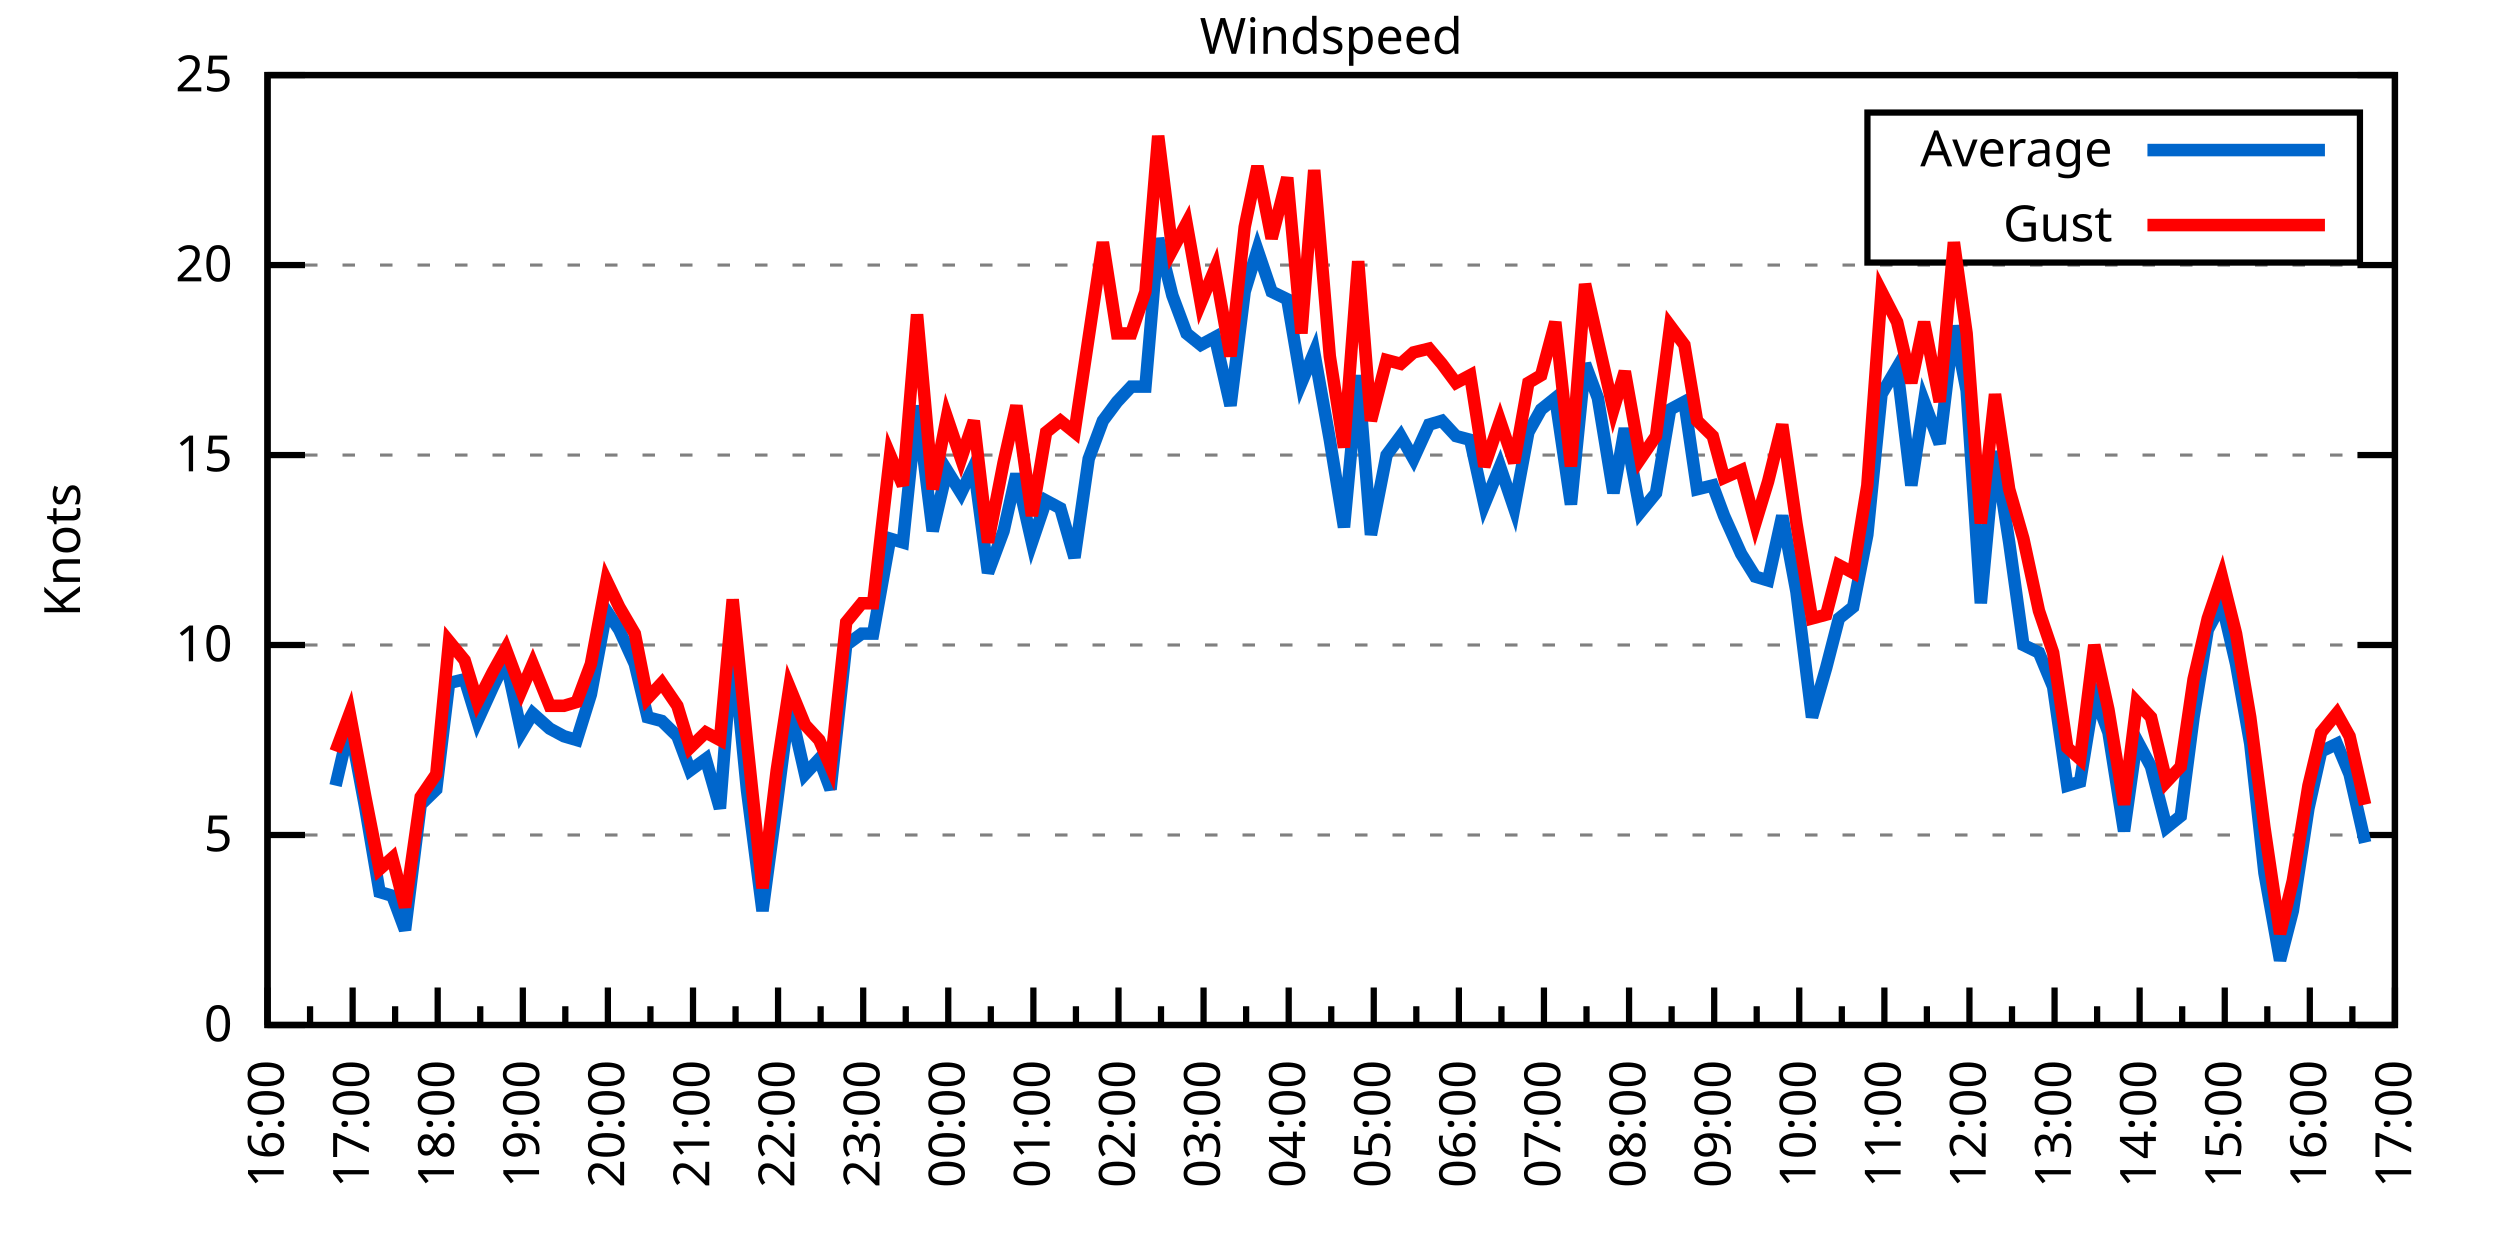
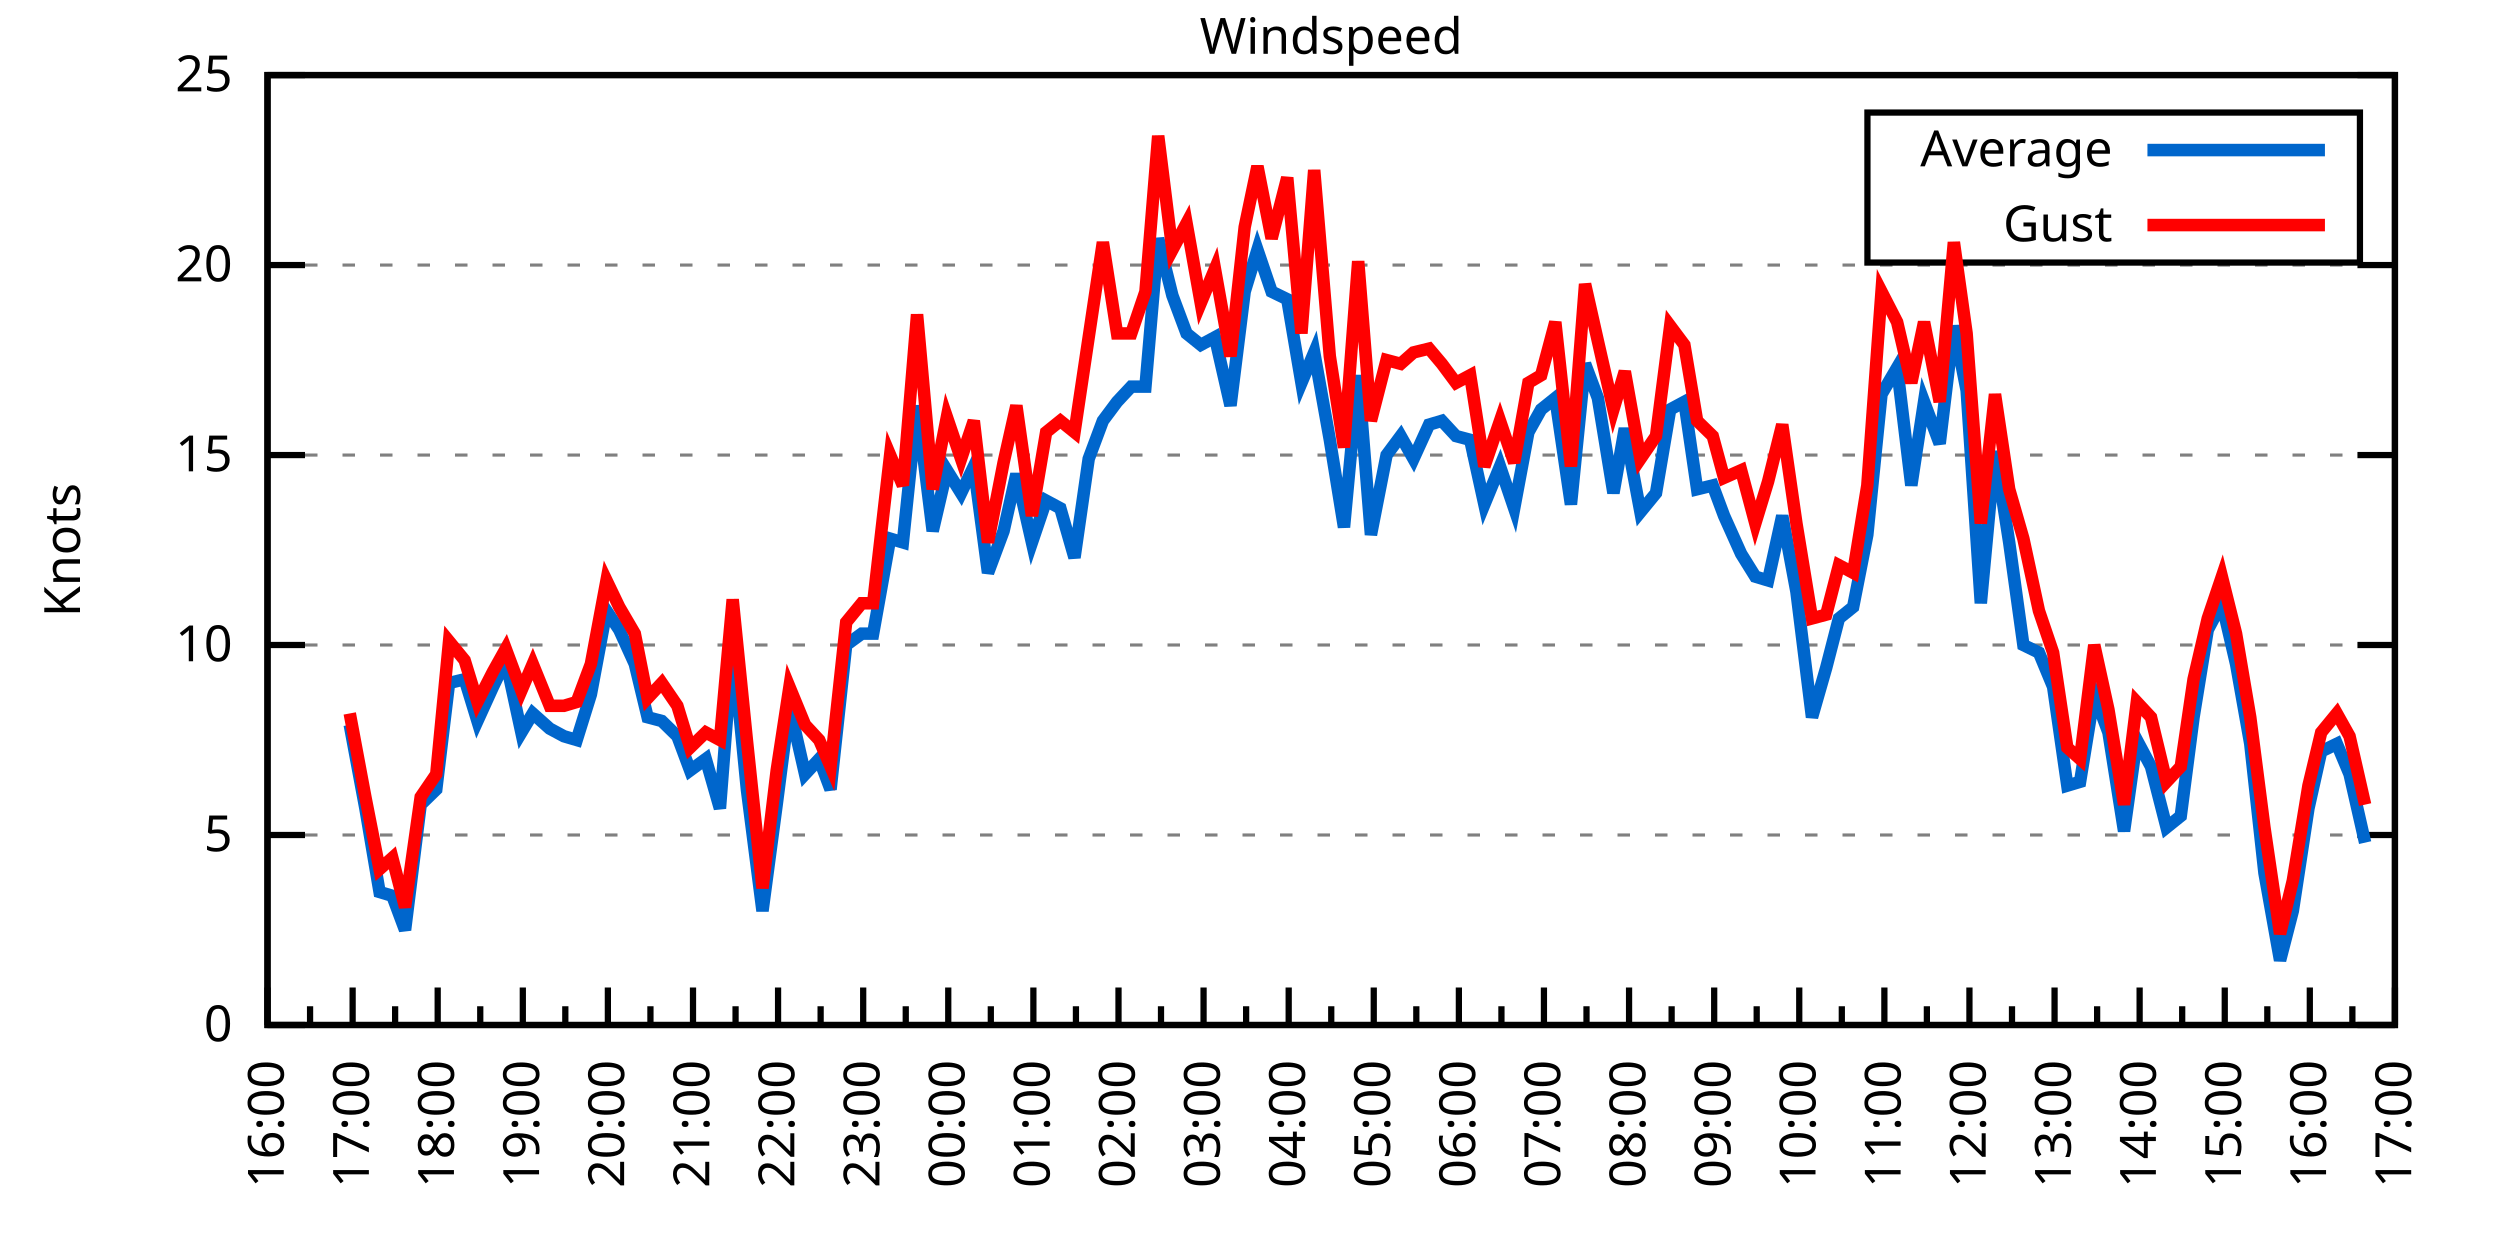
<svg xmlns="http://www.w3.org/2000/svg" xmlns:xlink="http://www.w3.org/1999/xlink" width="400" height="200" viewBox="0 0 400 200">
  <g id="gnuplot_canvas">
    <rect x="0" y="0" width="400" height="200" fill="none" />
    <defs>
      <circle id="gpDot" r="0.5" stroke-width="0.5" stroke="currentColor" />
      <path id="gpPt0" stroke-width="0.333" stroke="currentColor" d="M-1,0 h2 M0,-1 v2" />
      <path id="gpPt1" stroke-width="0.333" stroke="currentColor" d="M-1,-1 L1,1 M1,-1 L-1,1" />
      <path id="gpPt2" stroke-width="0.333" stroke="currentColor" d="M-1,0 L1,0 M0,-1 L0,1 M-1,-1 L1,1 M-1,1 L1,-1" />
      <rect id="gpPt3" stroke-width="0.333" stroke="currentColor" x="-1" y="-1" width="2" height="2" />
      <rect id="gpPt4" stroke-width="0.333" stroke="currentColor" fill="currentColor" x="-1" y="-1" width="2" height="2" />
      <circle id="gpPt5" stroke-width="0.333" stroke="currentColor" cx="0" cy="0" r="1" />
      <use xlink:href="#gpPt5" id="gpPt6" fill="currentColor" stroke="none" />
      <path id="gpPt7" stroke-width="0.333" stroke="currentColor" d="M0,-1.33 L-1.33,0.67 L1.33,0.67 z" />
      <use xlink:href="#gpPt7" id="gpPt8" fill="currentColor" stroke="none" />
      <use xlink:href="#gpPt7" id="gpPt9" stroke="currentColor" transform="rotate(180)" />
      <use xlink:href="#gpPt9" id="gpPt10" fill="currentColor" stroke="none" />
      <use xlink:href="#gpPt3" id="gpPt11" stroke="currentColor" transform="rotate(45)" />
      <use xlink:href="#gpPt11" id="gpPt12" fill="currentColor" stroke="none" />
      <path id="gpPt13" stroke-width="0.333" stroke="currentColor" d="M0,1.330 L1.265,0.411 L0.782,-1.067 L-0.782,-1.076 L-1.265,0.411 z" />
      <use xlink:href="#gpPt13" id="gpPt14" fill="currentColor" stroke="none" />
      <filter id="textbox" filterUnits="objectBoundingBox" x="0" y="0" height="1" width="1">
        <feFlood flood-color="white" flood-opacity="1" result="bgnd" />
        <feComposite in="SourceGraphic" in2="bgnd" operator="atop" />
      </filter>
      <filter id="greybox" filterUnits="objectBoundingBox" x="0" y="0" height="1" width="1">
        <feFlood flood-color="lightgrey" flood-opacity="1" result="grey" />
        <feComposite in="SourceGraphic" in2="grey" operator="atop" />
      </filter>
    </defs>
    <g fill="none" color="white" stroke="currentColor" stroke-width="1.00" stroke-linecap="butt" stroke-linejoin="miter">
</g>
    <g fill="none" color="black" stroke="currentColor" stroke-width="1.00" stroke-linecap="butt" stroke-linejoin="miter">
      <g stroke="none" shape-rendering="crispEdges">
        <polygon fill="rgb(255, 255, 255)" points="42.80,164.00 383.18,164.00 383.18,12.02 42.80,12.02 " />
      </g>
    </g>
    <g fill="none" color="black" stroke="currentColor" stroke-width="1.00" stroke-linecap="butt" stroke-linejoin="miter">
</g>
    <g fill="none" color="black" stroke="black" stroke-width="0.50" stroke-linecap="butt" stroke-linejoin="miter">
</g>
    <g fill="none" color="gray" stroke="currentColor" stroke-width="0.50" stroke-linecap="butt" stroke-linejoin="miter">
      <path stroke="gray" stroke-dasharray="2,4" class="gridline" d="M42.80,164.00 L383.19,164.00  " />
    </g>
    <g fill="none" color="gray" stroke="gray" stroke-width="1.00" stroke-linecap="butt" stroke-linejoin="miter">
</g>
    <g fill="none" color="black" stroke="currentColor" stroke-width="1.00" stroke-linecap="butt" stroke-linejoin="miter">
      <path stroke="black" d="M42.80,164.00 L48.80,164.00 M383.19,164.00 L377.19,164.00  " />
      <g transform="translate(37.20,166.60)" stroke="none" fill="black" font-family="Sans" font-size="8.00" text-anchor="end">
        <text>
          <tspan font-family="Sans"> 0</tspan>
        </text>
      </g>
    </g>
    <g fill="none" color="black" stroke="currentColor" stroke-width="1.00" stroke-linecap="butt" stroke-linejoin="miter">
</g>
    <g fill="none" color="black" stroke="black" stroke-width="0.50" stroke-linecap="butt" stroke-linejoin="miter">
</g>
    <g fill="none" color="gray" stroke="currentColor" stroke-width="0.50" stroke-linecap="butt" stroke-linejoin="miter">
      <path stroke="gray" stroke-dasharray="2,4" class="gridline" d="M42.80,133.60 L383.19,133.60  " />
    </g>
    <g fill="none" color="gray" stroke="gray" stroke-width="1.00" stroke-linecap="butt" stroke-linejoin="miter">
</g>
    <g fill="none" color="black" stroke="currentColor" stroke-width="1.00" stroke-linecap="butt" stroke-linejoin="miter">
      <path stroke="black" d="M42.80,133.60 L48.80,133.60 M383.19,133.60 L377.19,133.60  " />
      <g transform="translate(37.20,136.20)" stroke="none" fill="black" font-family="Sans" font-size="8.00" text-anchor="end">
        <text>
          <tspan font-family="Sans"> 5</tspan>
        </text>
      </g>
    </g>
    <g fill="none" color="black" stroke="currentColor" stroke-width="1.00" stroke-linecap="butt" stroke-linejoin="miter">
</g>
    <g fill="none" color="black" stroke="black" stroke-width="0.50" stroke-linecap="butt" stroke-linejoin="miter">
</g>
    <g fill="none" color="gray" stroke="currentColor" stroke-width="0.50" stroke-linecap="butt" stroke-linejoin="miter">
      <path stroke="gray" stroke-dasharray="2,4" class="gridline" d="M42.80,103.20 L383.19,103.20  " />
    </g>
    <g fill="none" color="gray" stroke="gray" stroke-width="1.00" stroke-linecap="butt" stroke-linejoin="miter">
</g>
    <g fill="none" color="black" stroke="currentColor" stroke-width="1.00" stroke-linecap="butt" stroke-linejoin="miter">
      <path stroke="black" d="M42.80,103.20 L48.80,103.20 M383.19,103.20 L377.19,103.20  " />
      <g transform="translate(37.20,105.80)" stroke="none" fill="black" font-family="Sans" font-size="8.00" text-anchor="end">
        <text>
          <tspan font-family="Sans"> 10</tspan>
        </text>
      </g>
    </g>
    <g fill="none" color="black" stroke="currentColor" stroke-width="1.00" stroke-linecap="butt" stroke-linejoin="miter">
</g>
    <g fill="none" color="black" stroke="black" stroke-width="0.50" stroke-linecap="butt" stroke-linejoin="miter">
</g>
    <g fill="none" color="gray" stroke="currentColor" stroke-width="0.50" stroke-linecap="butt" stroke-linejoin="miter">
      <path stroke="gray" stroke-dasharray="2,4" class="gridline" d="M42.80,72.81 L383.19,72.81  " />
    </g>
    <g fill="none" color="gray" stroke="gray" stroke-width="1.00" stroke-linecap="butt" stroke-linejoin="miter">
</g>
    <g fill="none" color="black" stroke="currentColor" stroke-width="1.00" stroke-linecap="butt" stroke-linejoin="miter">
      <path stroke="black" d="M42.80,72.81 L48.80,72.81 M383.19,72.81 L377.19,72.81  " />
      <g transform="translate(37.20,75.41)" stroke="none" fill="black" font-family="Sans" font-size="8.00" text-anchor="end">
        <text>
          <tspan font-family="Sans"> 15</tspan>
        </text>
      </g>
    </g>
    <g fill="none" color="black" stroke="currentColor" stroke-width="1.00" stroke-linecap="butt" stroke-linejoin="miter">
</g>
    <g fill="none" color="black" stroke="black" stroke-width="0.50" stroke-linecap="butt" stroke-linejoin="miter">
</g>
    <g fill="none" color="gray" stroke="currentColor" stroke-width="0.50" stroke-linecap="butt" stroke-linejoin="miter">
      <path stroke="gray" stroke-dasharray="2,4" class="gridline" d="M42.80,42.41 L383.19,42.41  " />
    </g>
    <g fill="none" color="gray" stroke="gray" stroke-width="1.00" stroke-linecap="butt" stroke-linejoin="miter">
</g>
    <g fill="none" color="black" stroke="currentColor" stroke-width="1.00" stroke-linecap="butt" stroke-linejoin="miter">
      <path stroke="black" d="M42.80,42.41 L48.80,42.41 M383.19,42.41 L377.19,42.41  " />
      <g transform="translate(37.20,45.01)" stroke="none" fill="black" font-family="Sans" font-size="8.00" text-anchor="end">
        <text>
          <tspan font-family="Sans"> 20</tspan>
        </text>
      </g>
    </g>
    <g fill="none" color="black" stroke="currentColor" stroke-width="1.00" stroke-linecap="butt" stroke-linejoin="miter">
</g>
    <g fill="none" color="black" stroke="black" stroke-width="0.50" stroke-linecap="butt" stroke-linejoin="miter">
</g>
    <g fill="none" color="gray" stroke="currentColor" stroke-width="0.50" stroke-linecap="butt" stroke-linejoin="miter">
      <path stroke="gray" stroke-dasharray="2,4" class="gridline" d="M42.80,12.01 L383.19,12.01  " />
    </g>
    <g fill="none" color="gray" stroke="gray" stroke-width="1.00" stroke-linecap="butt" stroke-linejoin="miter">
</g>
    <g fill="none" color="black" stroke="currentColor" stroke-width="1.00" stroke-linecap="butt" stroke-linejoin="miter">
      <path stroke="black" d="M42.80,12.01 L48.80,12.01 M383.19,12.01 L377.19,12.01  " />
      <g transform="translate(37.20,14.61)" stroke="none" fill="black" font-family="Sans" font-size="8.00" text-anchor="end">
        <text>
          <tspan font-family="Sans"> 25</tspan>
        </text>
      </g>
    </g>
    <g fill="none" color="black" stroke="currentColor" stroke-width="1.00" stroke-linecap="butt" stroke-linejoin="miter">
      <path stroke="black" d="M42.80,164.00 L42.80,158.00  " />
      <g transform="translate(45.40,169.60) rotate(270)" stroke="none" fill="black" font-family="Sans" font-size="8.00" text-anchor="end">
        <text>
          <tspan font-family="Sans">16:00</tspan>
        </text>
      </g>
    </g>
    <g fill="none" color="black" stroke="currentColor" stroke-width="1.00" stroke-linecap="butt" stroke-linejoin="miter">
      <path stroke="black" d="M49.61,164.00 L49.61,161.00 M56.42,164.00 L56.42,158.00  " />
      <g transform="translate(59.02,169.60) rotate(270)" stroke="none" fill="black" font-family="Sans" font-size="8.00" text-anchor="end">
        <text>
          <tspan font-family="Sans">17:00</tspan>
        </text>
      </g>
    </g>
    <g fill="none" color="black" stroke="currentColor" stroke-width="1.00" stroke-linecap="butt" stroke-linejoin="miter">
      <path stroke="black" d="M63.22,164.00 L63.22,161.00 M70.03,164.00 L70.03,158.00  " />
      <g transform="translate(72.63,169.60) rotate(270)" stroke="none" fill="black" font-family="Sans" font-size="8.00" text-anchor="end">
        <text>
          <tspan font-family="Sans">18:00</tspan>
        </text>
      </g>
    </g>
    <g fill="none" color="black" stroke="currentColor" stroke-width="1.00" stroke-linecap="butt" stroke-linejoin="miter">
      <path stroke="black" d="M76.84,164.00 L76.84,161.00 M83.65,164.00 L83.65,158.00  " />
      <g transform="translate(86.25,169.60) rotate(270)" stroke="none" fill="black" font-family="Sans" font-size="8.00" text-anchor="end">
        <text>
          <tspan font-family="Sans">19:00</tspan>
        </text>
      </g>
    </g>
    <g fill="none" color="black" stroke="currentColor" stroke-width="1.00" stroke-linecap="butt" stroke-linejoin="miter">
      <path stroke="black" d="M90.45,164.00 L90.45,161.00 M97.26,164.00 L97.26,158.00  " />
      <g transform="translate(99.86,169.60) rotate(270)" stroke="none" fill="black" font-family="Sans" font-size="8.00" text-anchor="end">
        <text>
          <tspan font-family="Sans">20:00</tspan>
        </text>
      </g>
    </g>
    <g fill="none" color="black" stroke="currentColor" stroke-width="1.00" stroke-linecap="butt" stroke-linejoin="miter">
      <path stroke="black" d="M104.07,164.00 L104.07,161.00 M110.88,164.00 L110.88,158.00  " />
      <g transform="translate(113.48,169.60) rotate(270)" stroke="none" fill="black" font-family="Sans" font-size="8.00" text-anchor="end">
        <text>
          <tspan font-family="Sans">21:00</tspan>
        </text>
      </g>
    </g>
    <g fill="none" color="black" stroke="currentColor" stroke-width="1.00" stroke-linecap="butt" stroke-linejoin="miter">
      <path stroke="black" d="M117.69,164.00 L117.69,161.00 M124.49,164.00 L124.49,158.00  " />
      <g transform="translate(127.09,169.60) rotate(270)" stroke="none" fill="black" font-family="Sans" font-size="8.00" text-anchor="end">
        <text>
          <tspan font-family="Sans">22:00</tspan>
        </text>
      </g>
    </g>
    <g fill="none" color="black" stroke="currentColor" stroke-width="1.00" stroke-linecap="butt" stroke-linejoin="miter">
      <path stroke="black" d="M131.30,164.00 L131.30,161.00 M138.11,164.00 L138.11,158.00  " />
      <g transform="translate(140.71,169.60) rotate(270)" stroke="none" fill="black" font-family="Sans" font-size="8.00" text-anchor="end">
        <text>
          <tspan font-family="Sans">23:00</tspan>
        </text>
      </g>
    </g>
    <g fill="none" color="black" stroke="currentColor" stroke-width="1.00" stroke-linecap="butt" stroke-linejoin="miter">
      <path stroke="black" d="M144.92,164.00 L144.92,161.00 M151.72,164.00 L151.72,158.00  " />
      <g transform="translate(154.32,169.60) rotate(270)" stroke="none" fill="black" font-family="Sans" font-size="8.00" text-anchor="end">
        <text>
          <tspan font-family="Sans">00:00</tspan>
        </text>
      </g>
    </g>
    <g fill="none" color="black" stroke="currentColor" stroke-width="1.00" stroke-linecap="butt" stroke-linejoin="miter">
      <path stroke="black" d="M158.53,164.00 L158.53,161.00 M165.34,164.00 L165.34,158.00  " />
      <g transform="translate(167.94,169.60) rotate(270)" stroke="none" fill="black" font-family="Sans" font-size="8.00" text-anchor="end">
        <text>
          <tspan font-family="Sans">01:00</tspan>
        </text>
      </g>
    </g>
    <g fill="none" color="black" stroke="currentColor" stroke-width="1.00" stroke-linecap="butt" stroke-linejoin="miter">
      <path stroke="black" d="M172.15,164.00 L172.15,161.00 M178.96,164.00 L178.96,158.00  " />
      <g transform="translate(181.56,169.60) rotate(270)" stroke="none" fill="black" font-family="Sans" font-size="8.00" text-anchor="end">
        <text>
          <tspan font-family="Sans">02:00</tspan>
        </text>
      </g>
    </g>
    <g fill="none" color="black" stroke="currentColor" stroke-width="1.00" stroke-linecap="butt" stroke-linejoin="miter">
      <path stroke="black" d="M185.76,164.00 L185.76,161.00 M192.57,164.00 L192.57,158.00  " />
      <g transform="translate(195.17,169.60) rotate(270)" stroke="none" fill="black" font-family="Sans" font-size="8.00" text-anchor="end">
        <text>
          <tspan font-family="Sans">03:00</tspan>
        </text>
      </g>
    </g>
    <g fill="none" color="black" stroke="currentColor" stroke-width="1.00" stroke-linecap="butt" stroke-linejoin="miter">
      <path stroke="black" d="M199.38,164.00 L199.38,161.00 M206.19,164.00 L206.19,158.00  " />
      <g transform="translate(208.79,169.60) rotate(270)" stroke="none" fill="black" font-family="Sans" font-size="8.00" text-anchor="end">
        <text>
          <tspan font-family="Sans">04:00</tspan>
        </text>
      </g>
    </g>
    <g fill="none" color="black" stroke="currentColor" stroke-width="1.00" stroke-linecap="butt" stroke-linejoin="miter">
      <path stroke="black" d="M213.00,164.00 L213.00,161.00 M219.80,164.00 L219.80,158.00  " />
      <g transform="translate(222.40,169.60) rotate(270)" stroke="none" fill="black" font-family="Sans" font-size="8.00" text-anchor="end">
        <text>
          <tspan font-family="Sans">05:00</tspan>
        </text>
      </g>
    </g>
    <g fill="none" color="black" stroke="currentColor" stroke-width="1.00" stroke-linecap="butt" stroke-linejoin="miter">
      <path stroke="black" d="M226.61,164.00 L226.61,161.00 M233.42,164.00 L233.42,158.00  " />
      <g transform="translate(236.02,169.60) rotate(270)" stroke="none" fill="black" font-family="Sans" font-size="8.00" text-anchor="end">
        <text>
          <tspan font-family="Sans">06:00</tspan>
        </text>
      </g>
    </g>
    <g fill="none" color="black" stroke="currentColor" stroke-width="1.00" stroke-linecap="butt" stroke-linejoin="miter">
      <path stroke="black" d="M240.23,164.00 L240.23,161.00 M247.03,164.00 L247.03,158.00  " />
      <g transform="translate(249.63,169.60) rotate(270)" stroke="none" fill="black" font-family="Sans" font-size="8.00" text-anchor="end">
        <text>
          <tspan font-family="Sans">07:00</tspan>
        </text>
      </g>
    </g>
    <g fill="none" color="black" stroke="currentColor" stroke-width="1.00" stroke-linecap="butt" stroke-linejoin="miter">
      <path stroke="black" d="M253.84,164.00 L253.84,161.00 M260.65,164.00 L260.65,158.00  " />
      <g transform="translate(263.25,169.60) rotate(270)" stroke="none" fill="black" font-family="Sans" font-size="8.00" text-anchor="end">
        <text>
          <tspan font-family="Sans">08:00</tspan>
        </text>
      </g>
    </g>
    <g fill="none" color="black" stroke="currentColor" stroke-width="1.00" stroke-linecap="butt" stroke-linejoin="miter">
      <path stroke="black" d="M267.46,164.00 L267.46,161.00 M274.27,164.00 L274.27,158.00  " />
      <g transform="translate(276.87,169.60) rotate(270)" stroke="none" fill="black" font-family="Sans" font-size="8.00" text-anchor="end">
        <text>
          <tspan font-family="Sans">09:00</tspan>
        </text>
      </g>
    </g>
    <g fill="none" color="black" stroke="currentColor" stroke-width="1.00" stroke-linecap="butt" stroke-linejoin="miter">
      <path stroke="black" d="M281.07,164.00 L281.07,161.00 M287.88,164.00 L287.88,158.00  " />
      <g transform="translate(290.48,169.60) rotate(270)" stroke="none" fill="black" font-family="Sans" font-size="8.00" text-anchor="end">
        <text>
          <tspan font-family="Sans">10:00</tspan>
        </text>
      </g>
    </g>
    <g fill="none" color="black" stroke="currentColor" stroke-width="1.00" stroke-linecap="butt" stroke-linejoin="miter">
      <path stroke="black" d="M294.69,164.00 L294.69,161.00 M301.50,164.00 L301.50,158.00  " />
      <g transform="translate(304.10,169.60) rotate(270)" stroke="none" fill="black" font-family="Sans" font-size="8.00" text-anchor="end">
        <text>
          <tspan font-family="Sans">11:00</tspan>
        </text>
      </g>
    </g>
    <g fill="none" color="black" stroke="currentColor" stroke-width="1.00" stroke-linecap="butt" stroke-linejoin="miter">
      <path stroke="black" d="M308.30,164.00 L308.30,161.00 M315.11,164.00 L315.11,158.00  " />
      <g transform="translate(317.71,169.60) rotate(270)" stroke="none" fill="black" font-family="Sans" font-size="8.00" text-anchor="end">
        <text>
          <tspan font-family="Sans">12:00</tspan>
        </text>
      </g>
    </g>
    <g fill="none" color="black" stroke="currentColor" stroke-width="1.00" stroke-linecap="butt" stroke-linejoin="miter">
      <path stroke="black" d="M321.92,164.00 L321.92,161.00 M328.73,164.00 L328.73,158.00  " />
      <g transform="translate(331.33,169.60) rotate(270)" stroke="none" fill="black" font-family="Sans" font-size="8.00" text-anchor="end">
        <text>
          <tspan font-family="Sans">13:00</tspan>
        </text>
      </g>
    </g>
    <g fill="none" color="black" stroke="currentColor" stroke-width="1.00" stroke-linecap="butt" stroke-linejoin="miter">
      <path stroke="black" d="M335.54,164.00 L335.54,161.00 M342.34,164.00 L342.34,158.00  " />
      <g transform="translate(344.94,169.60) rotate(270)" stroke="none" fill="black" font-family="Sans" font-size="8.00" text-anchor="end">
        <text>
          <tspan font-family="Sans">14:00</tspan>
        </text>
      </g>
    </g>
    <g fill="none" color="black" stroke="currentColor" stroke-width="1.00" stroke-linecap="butt" stroke-linejoin="miter">
      <path stroke="black" d="M349.15,164.00 L349.15,161.00 M355.96,164.00 L355.96,158.00  " />
      <g transform="translate(358.56,169.60) rotate(270)" stroke="none" fill="black" font-family="Sans" font-size="8.00" text-anchor="end">
        <text>
          <tspan font-family="Sans">15:00</tspan>
        </text>
      </g>
    </g>
    <g fill="none" color="black" stroke="currentColor" stroke-width="1.00" stroke-linecap="butt" stroke-linejoin="miter">
      <path stroke="black" d="M362.77,164.00 L362.77,161.00 M369.57,164.00 L369.57,158.00  " />
      <g transform="translate(372.17,169.60) rotate(270)" stroke="none" fill="black" font-family="Sans" font-size="8.00" text-anchor="end">
        <text>
          <tspan font-family="Sans">16:00</tspan>
        </text>
      </g>
    </g>
    <g fill="none" color="black" stroke="currentColor" stroke-width="1.00" stroke-linecap="butt" stroke-linejoin="miter">
      <path stroke="black" d="M376.38,164.00 L376.38,161.00 M383.19,164.00 L383.19,158.00  " />
      <g transform="translate(385.79,169.60) rotate(270)" stroke="none" fill="black" font-family="Sans" font-size="8.00" text-anchor="end">
        <text>
          <tspan font-family="Sans">17:00</tspan>
        </text>
      </g>
    </g>
    <g fill="none" color="black" stroke="currentColor" stroke-width="1.00" stroke-linecap="butt" stroke-linejoin="miter">
</g>
    <g fill="none" color="black" stroke="currentColor" stroke-width="1.00" stroke-linecap="butt" stroke-linejoin="miter">
      <path stroke="black" d="M42.80,12.01 L42.80,164.00 L383.19,164.00 L383.19,12.01 L42.80,12.01 Z  " />
    </g>
    <g fill="none" color="black" stroke="currentColor" stroke-width="1.00" stroke-linecap="butt" stroke-linejoin="miter">
      <g transform="translate(12.80,88.01) rotate(270)" stroke="none" fill="black" font-family="Sans" font-size="8.00" text-anchor="middle">
        <text>
          <tspan font-family="Sans">Knots</tspan>
        </text>
      </g>
    </g>
    <g fill="none" color="black" stroke="currentColor" stroke-width="1.00" stroke-linecap="butt" stroke-linejoin="miter">
</g>
    <g fill="none" color="black" stroke="currentColor" stroke-width="1.00" stroke-linecap="butt" stroke-linejoin="miter">
      <path stroke="black" d="M298.79,42.01 L298.79,18.01 L377.59,18.01 L377.59,42.01 L298.79,42.01 Z  " />
    </g>
    <g id="Windspeed_plot_1">
      <g fill="none" color="white" stroke="black" stroke-width="2.00" stroke-linecap="butt" stroke-linejoin="miter">
</g>
      <g fill="none" color="black" stroke="currentColor" stroke-width="2.00" stroke-linecap="butt" stroke-linejoin="miter">
        <g transform="translate(337.99,26.61)" stroke="none" fill="black" font-family="Sans" font-size="8.00" text-anchor="end">
          <text>
            <tspan font-family="Sans">Average</tspan>
          </text>
        </g>
      </g>
      <g fill="none" color="black" stroke="currentColor" stroke-width="2.00" stroke-linecap="butt" stroke-linejoin="miter">
-         <path stroke="rgb(  0, 102, 204)" d="M343.59,24.01 L371.99,24.01 M53.69,125.70 L55.96,115.97 L58.46,129.35 L60.73,142.72 L62.77,143.33 L64.81,148.80   L67.31,128.74 L69.80,126.31 L71.85,109.28 L74.34,108.68 L76.39,115.36 L78.88,109.89 L80.92,105.64 L83.42,117.19   L85.24,114.15 L87.96,116.58 L90.23,117.80 L92.27,118.40 L94.54,111.11 L97.04,97.73 L99.08,100.77 L101.57,106.24   L103.62,114.76 L105.89,115.36 L108.38,117.80 L110.42,123.27 L112.92,121.44 L115.19,129.35 L117.23,103.20 L119.50,126.31   L122.00,145.76 L124.27,128.74 L126.31,112.93 L128.81,123.87 L131.07,121.44 L132.89,126.31 L135.39,103.20 L137.88,101.38   L139.70,101.38 L142.42,86.18 L144.46,86.79 L146.73,64.90 L149.23,84.97 L151.50,75.24 L153.77,78.89 L155.81,74.63   L158.08,91.65 L160.57,84.97 L162.62,75.85 L165.11,86.79 L167.38,80.10 L169.65,81.32 L171.92,89.22 L174.19,73.41   L176.46,67.33 L178.73,64.29 L181.00,61.86 L183.27,61.86 L185.31,38.15 L187.58,47.27 L189.85,53.35 L192.12,55.18   L194.39,53.96 L196.88,64.90 L199.15,46.66 L201.19,39.98 L203.46,46.66 L205.96,47.88 L208.23,61.25 L210.27,56.39   L212.77,70.37 L215.04,84.36 L217.31,60.04 L219.35,85.57 L221.85,72.81 L224.11,69.77 L226.16,73.41 L228.65,67.94   L230.70,67.33 L232.96,69.77 L235.23,70.37 L237.50,80.71 L240.00,74.63 L242.27,81.32 L244.54,69.16 L246.58,65.51   L248.85,63.69 L251.35,80.71 L253.61,58.21 L255.66,63.69 L258.15,78.89 L259.97,68.55 L262.47,81.93 L264.96,78.89   L267.23,65.51 L269.50,64.29 L271.54,78.28 L274.04,77.67 L275.85,82.53 L278.58,88.61 L280.85,92.26 L282.89,92.87   L285.16,82.53 L287.43,94.69 L289.92,114.76 L292.19,106.85 L294.23,98.95 L296.50,97.12 L298.77,85.57 L301.04,63.08   L303.54,58.82 L305.81,77.67 L307.85,64.29 L310.35,70.98 L312.62,52.14 L314.66,62.47 L316.93,96.52 L319.20,72.20   L321.47,86.79 L323.74,103.20 L326.23,104.42 L328.50,109.89 L330.77,125.70 L332.81,125.09 L335.08,111.11 L337.35,117.19   L339.85,132.99 L341.89,118.40 L344.16,122.66 L346.65,132.39 L348.92,130.56 L350.97,114.76 L353.24,100.77 L355.50,96.52   L357.77,106.24 L360.04,119.01 L362.31,139.68 L364.81,153.66 L366.85,145.76 L369.35,129.35 L371.39,120.23 L373.89,119.01   L375.93,123.87 L378.42,134.82  " />
+         <path stroke="rgb(  0, 102, 204)" d="M343.59,24.01 L371.99,24.01 M55.96,115.97 L58.46,129.35 L60.73,142.72 L62.77,143.33 L64.81,148.80 L67.31,128.74   L69.80,126.31 L71.85,109.28 L74.34,108.68 L76.39,115.36 L78.88,109.89 L80.92,105.64 L83.42,117.19 L85.24,114.15   L87.96,116.58 L90.23,117.80 L92.27,118.40 L94.54,111.11 L97.04,97.73 L99.08,100.77 L101.57,106.24 L103.62,114.76   L105.89,115.36 L108.38,117.80 L110.42,123.27 L112.92,121.44 L115.19,129.35 L117.23,103.20 L119.50,126.31 L122.00,145.76   L124.27,128.74 L126.31,112.93 L128.81,123.87 L131.07,121.44 L132.89,126.31 L135.39,103.20 L137.88,101.38 L139.70,101.38   L142.42,86.18 L144.46,86.79 L146.73,64.90 L149.23,84.97 L151.50,75.24 L153.77,78.89 L155.81,74.63 L158.08,91.65   L160.57,84.97 L162.62,75.85 L165.11,86.79 L167.38,80.10 L169.65,81.32 L171.92,89.22 L174.19,73.41 L176.46,67.33   L178.73,64.29 L181.00,61.86 L183.27,61.86 L185.31,38.15 L187.58,47.27 L189.85,53.35 L192.12,55.18 L194.39,53.96   L196.88,64.90 L199.15,46.66 L201.19,39.98 L203.46,46.66 L205.96,47.88 L208.23,61.25 L210.27,56.39 L212.77,70.37   L215.04,84.36 L217.31,60.04 L219.35,85.57 L221.85,72.81 L224.11,69.77 L226.16,73.41 L228.65,67.94 L230.70,67.33   L232.96,69.77 L235.23,70.37 L237.50,80.71 L240.00,74.63 L242.27,81.32 L244.54,69.16 L246.58,65.51 L248.85,63.69   L251.35,80.71 L253.61,58.21 L255.66,63.69 L258.15,78.89 L259.97,68.55 L262.47,81.93 L264.96,78.89 L267.23,65.51   L269.50,64.29 L271.54,78.28 L274.04,77.67 L275.85,82.53 L278.58,88.61 L280.85,92.26 L282.89,92.87 L285.16,82.53   L287.43,94.69 L289.92,114.76 L292.19,106.85 L294.23,98.95 L296.50,97.12 L298.77,85.57 L301.04,63.08 L303.54,58.82   L305.81,77.67 L307.85,64.29 L310.35,70.98 L312.62,52.14 L314.66,62.47 L316.93,96.52 L319.20,72.20 L321.47,86.79   L323.74,103.20 L326.23,104.42 L328.50,109.89 L330.77,125.70 L332.81,125.09 L335.08,111.11 L337.35,117.19 L339.85,132.99   L341.89,118.40 L344.16,122.66 L346.65,132.39 L348.92,130.56 L350.97,114.76 L353.24,100.77 L355.50,96.52 L357.77,106.24   L360.04,119.01 L362.31,139.68 L364.81,153.66 L366.85,145.76 L369.35,129.35 L371.39,120.23 L373.89,119.01 L375.93,123.87   L378.42,134.82  " />
      </g>
    </g>
    <g id="Windspeed_plot_2">
      <g fill="none" color="black" stroke="currentColor" stroke-width="2.00" stroke-linecap="butt" stroke-linejoin="miter">
        <g transform="translate(337.99,38.61)" stroke="none" fill="black" font-family="Sans" font-size="8.00" text-anchor="end">
          <text>
            <tspan font-family="Sans">Gust</tspan>
          </text>
        </g>
      </g>
      <g fill="none" color="black" stroke="currentColor" stroke-width="2.00" stroke-linecap="butt" stroke-linejoin="miter">
-         <path stroke="rgb(255,   0,   0)" d="M343.59,36.01 L371.99,36.01 M53.69,120.23 L55.96,114.15 L58.46,127.52 L60.73,139.07 L62.77,137.25 L64.81,145.15   L67.31,127.52 L69.80,123.87 L71.85,102.60 L74.34,105.64 L76.39,112.32 L78.88,107.46 L80.92,103.81 L83.42,110.50   L85.24,106.24 L87.96,112.93 L90.23,112.93 L92.27,112.32 L94.54,106.24 L97.04,92.87 L99.08,97.12 L101.57,101.38   L103.62,111.72 L105.89,109.28 L108.38,112.93 L110.42,119.62 L112.92,117.19 L115.19,118.40 L117.23,95.91 L119.50,118.40   L122.00,142.11 L124.27,123.27 L126.31,109.89 L128.81,115.97 L131.07,118.40 L132.89,122.66 L135.39,99.56 L137.88,96.52   L139.70,96.52 L142.42,72.81 L144.46,77.67 L146.73,50.31 L149.23,78.28 L151.50,66.73 L153.77,73.41 L155.81,67.33   L158.08,86.79 L160.57,74.02 L162.62,64.90 L165.11,82.53 L167.38,69.16 L169.65,67.33 L171.92,69.16 L174.19,53.96   L176.46,38.76 L178.73,53.35 L181.00,53.35 L183.27,46.66 L185.31,21.74 L187.58,39.98 L189.85,35.72 L192.12,48.49   L194.39,43.02 L196.88,57.00 L199.15,36.33 L201.19,26.60 L203.46,38.15 L205.96,28.42 L208.23,53.35 L210.27,27.21   L212.77,57.00 L215.04,71.59 L217.31,41.80 L219.35,67.33 L221.85,57.61 L224.11,58.21 L226.16,56.39 L228.65,55.78   L230.70,58.21 L232.96,61.25 L235.23,60.04 L237.50,74.63 L240.00,67.33 L242.27,74.02 L244.54,61.25 L246.58,60.04   L248.85,51.53 L251.35,74.63 L253.61,45.45 L255.66,54.57 L258.15,65.51 L259.97,59.43 L262.47,73.41 L264.96,69.77   L267.23,52.14 L269.50,55.18 L271.54,67.33 L274.04,69.77 L275.85,76.45 L278.58,75.24 L280.85,83.75 L282.89,77.06   L285.16,67.94 L287.43,83.75 L289.92,98.95 L292.19,98.34 L294.23,90.44 L296.50,91.65 L298.77,77.67 L301.04,46.66   L303.54,51.53 L305.81,61.25 L307.85,51.53 L310.35,64.29 L312.62,38.76 L314.66,53.35 L316.93,83.75 L319.20,63.08   L321.47,78.28 L323.74,86.18 L326.23,97.73 L328.50,104.42 L330.77,119.62 L332.81,121.44 L335.08,103.20 L337.35,113.54   L339.85,128.74 L341.89,112.32 L344.16,114.76 L346.65,125.09 L348.92,122.66 L350.97,108.68 L353.24,98.95 L355.50,92.26   L357.77,101.38 L360.04,114.76 L362.31,132.39 L364.81,149.41 L366.85,140.90 L369.35,125.70 L371.39,117.19 L373.89,114.15   L375.93,117.80 L378.42,128.74  " />
+         <path stroke="rgb(255,   0,   0)" d="M343.59,36.01 L371.99,36.01 M55.96,114.15 L58.46,127.52 L60.73,139.07 L62.77,137.25 L64.81,145.15 L67.31,127.52   L69.80,123.87 L71.85,102.60 L74.34,105.64 L76.39,112.32 L78.88,107.46 L80.92,103.81 L83.42,110.50 L85.24,106.24   L87.96,112.93 L90.23,112.93 L92.27,112.32 L94.54,106.24 L97.04,92.87 L99.08,97.12 L101.57,101.38 L103.62,111.72   L105.89,109.28 L108.38,112.93 L110.42,119.62 L112.92,117.19 L115.19,118.40 L117.23,95.91 L119.50,118.40 L122.00,142.11   L124.27,123.27 L126.31,109.89 L128.81,115.97 L131.07,118.40 L132.89,122.66 L135.39,99.56 L137.88,96.52 L139.70,96.52   L142.42,72.81 L144.46,77.67 L146.73,50.31 L149.23,78.28 L151.50,66.73 L153.77,73.41 L155.81,67.33 L158.08,86.79   L160.57,74.02 L162.62,64.90 L165.11,82.53 L167.38,69.16 L169.65,67.33 L171.92,69.16 L174.19,53.96 L176.46,38.76   L178.73,53.35 L181.00,53.35 L183.27,46.66 L185.31,21.74 L187.58,39.98 L189.85,35.72 L192.12,48.49 L194.39,43.02   L196.88,57.00 L199.15,36.33 L201.19,26.60 L203.46,38.15 L205.96,28.42 L208.23,53.35 L210.27,27.21 L212.77,57.00   L215.04,71.59 L217.31,41.80 L219.35,67.33 L221.85,57.61 L224.11,58.21 L226.16,56.39 L228.65,55.78 L230.70,58.21   L232.96,61.25 L235.23,60.04 L237.50,74.63 L240.00,67.33 L242.27,74.02 L244.54,61.25 L246.58,60.04 L248.85,51.53   L251.35,74.63 L253.61,45.45 L255.66,54.57 L258.15,65.51 L259.97,59.43 L262.47,73.41 L264.96,69.77 L267.23,52.14   L269.50,55.18 L271.54,67.33 L274.04,69.77 L275.85,76.45 L278.58,75.24 L280.85,83.75 L282.89,77.06 L285.16,67.94   L287.43,83.75 L289.92,98.95 L292.19,98.34 L294.23,90.44 L296.50,91.65 L298.77,77.67 L301.04,46.66 L303.54,51.53   L305.81,61.25 L307.85,51.53 L310.35,64.29 L312.62,38.76 L314.66,53.35 L316.93,83.75 L319.20,63.08 L321.47,78.28   L323.74,86.18 L326.23,97.73 L328.50,104.42 L330.77,119.62 L332.81,121.44 L335.08,103.20 L337.35,113.54 L339.85,128.74   L341.89,112.32 L344.16,114.76 L346.65,125.09 L348.92,122.66 L350.97,108.68 L353.24,98.95 L355.50,92.26 L357.77,101.38   L360.04,114.76 L362.31,132.39 L364.81,149.41 L366.85,140.90 L369.35,125.70 L371.39,117.19 L373.89,114.15 L375.93,117.80   L378.42,128.74  " />
      </g>
    </g>
    <g fill="none" color="black" stroke="currentColor" stroke-width="2.00" stroke-linecap="butt" stroke-linejoin="miter">
</g>
    <g fill="none" color="black" stroke="black" stroke-width="1.00" stroke-linecap="butt" stroke-linejoin="miter">
</g>
    <g fill="none" color="black" stroke="currentColor" stroke-width="1.00" stroke-linecap="butt" stroke-linejoin="miter">
      <path stroke="black" d="M42.80,12.01 L42.80,164.00 L383.19,164.00 L383.19,12.01 L42.80,12.01 Z  " />
    </g>
    <g fill="none" color="black" stroke="currentColor" stroke-width="1.00" stroke-linecap="butt" stroke-linejoin="miter">
      <g transform="translate(212.99,8.61)" stroke="none" fill="black" font-family="Sans" font-size="8.00" text-anchor="middle">
        <text>
          <tspan font-family="Sans">Windspeed</tspan>
        </text>
      </g>
    </g>
    <g fill="none" color="black" stroke="currentColor" stroke-width="1.00" stroke-linecap="butt" stroke-linejoin="miter">
</g>
  </g>
</svg>
